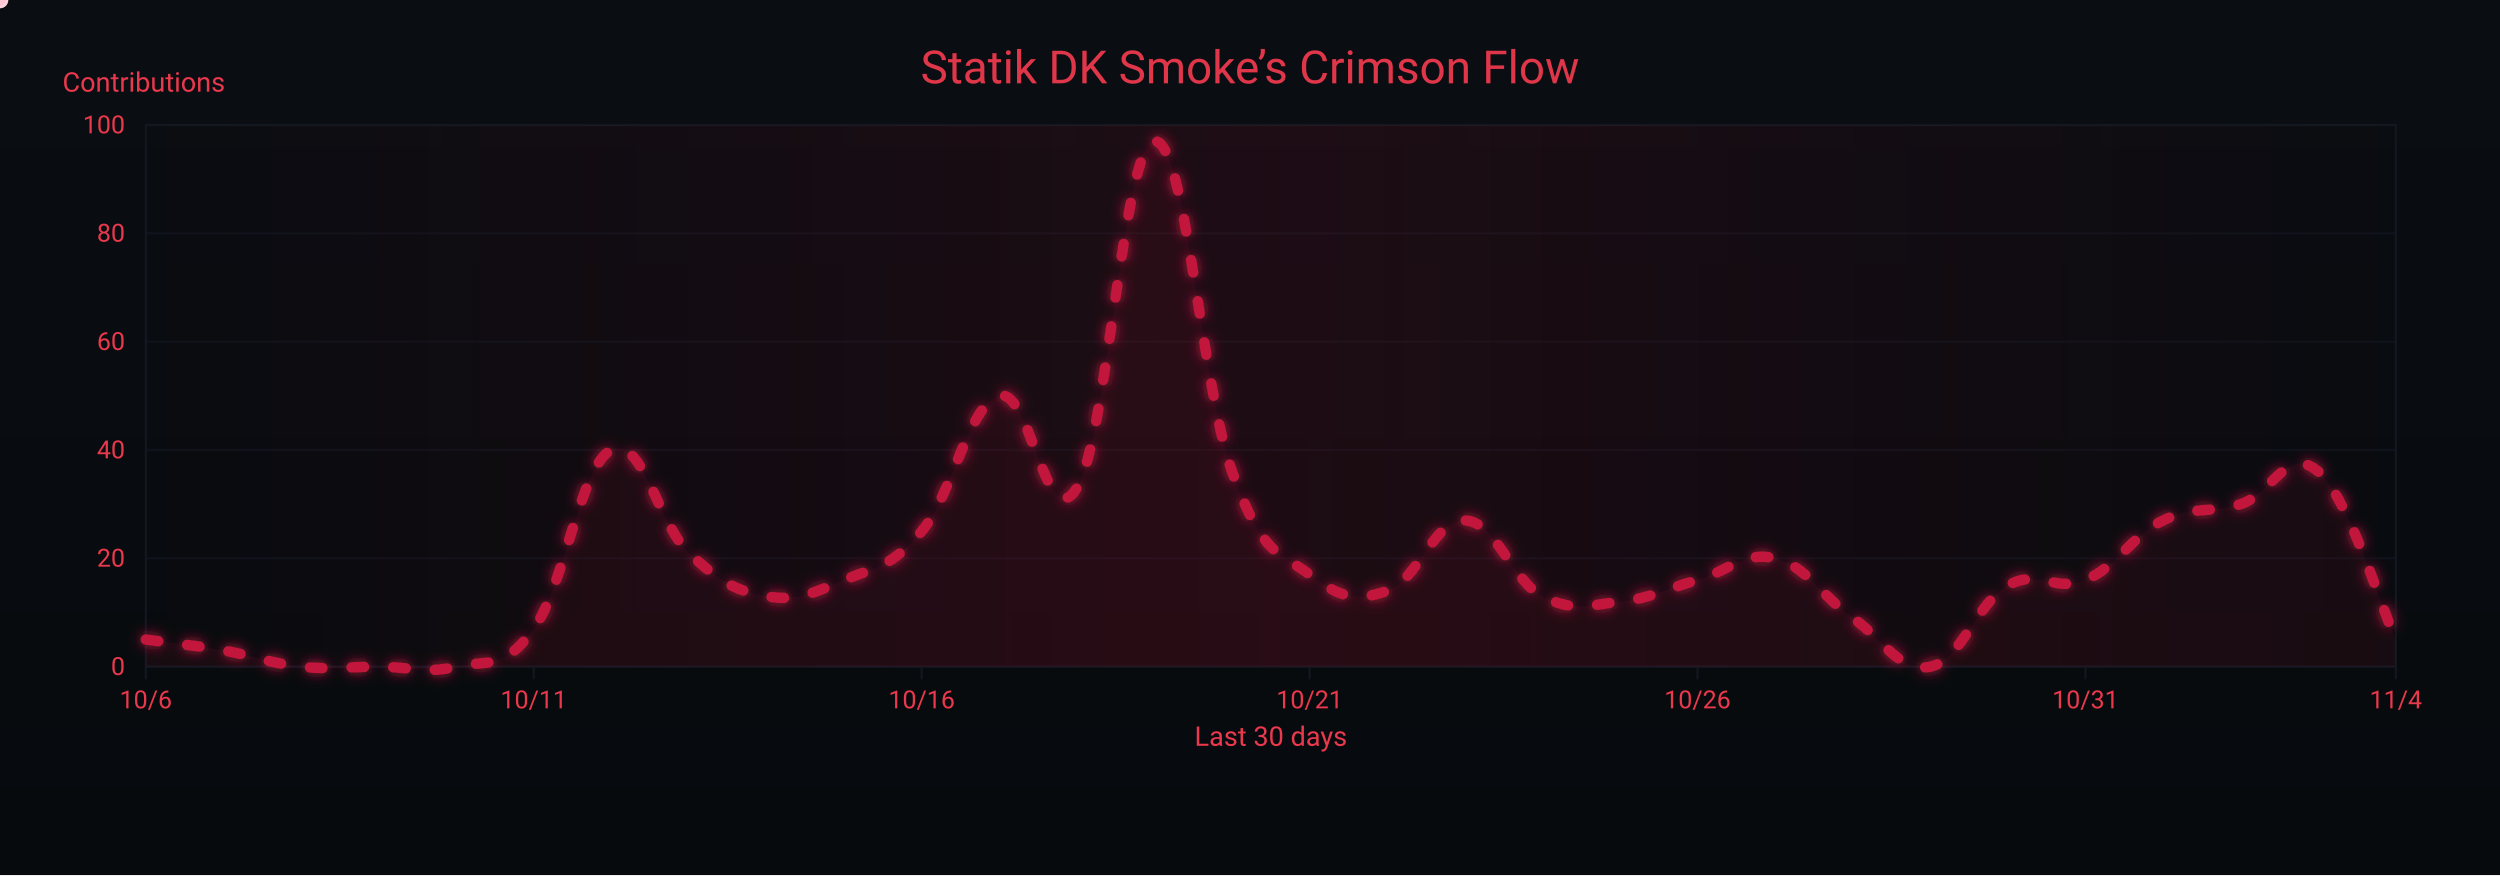
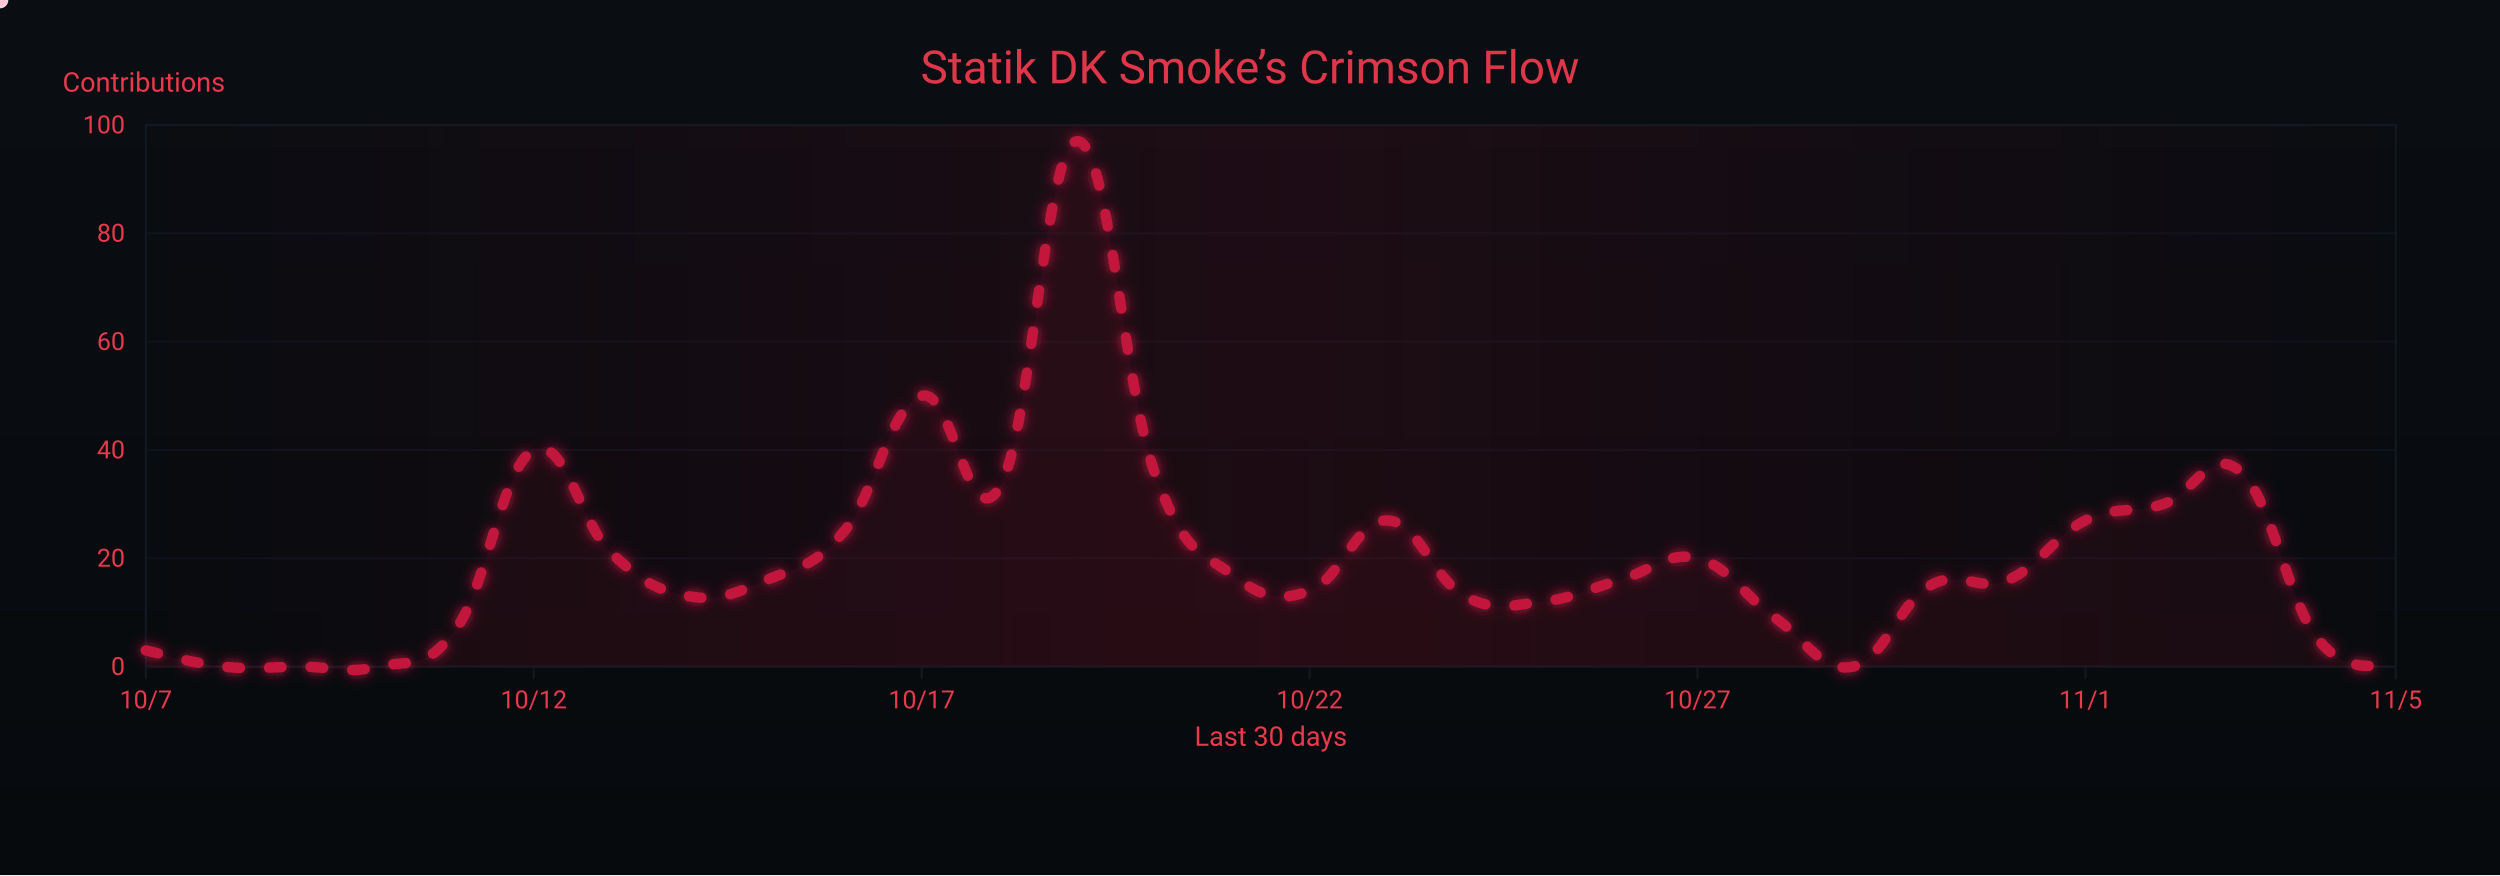
<svg xmlns="http://www.w3.org/2000/svg" width="1200" height="420" viewBox="0 0 1200 420" role="img" aria-label="Crimson Flow Graph">
  <defs>
    <linearGradient id="bgGrad" x1="0" y1="0" x2="0" y2="1">
      <stop offset="0%" stop-color="#0a0d12" />
      <stop offset="100%" stop-color="#070a0d" />
    </linearGradient>
    <filter id="glow">
      <feGaussianBlur stdDeviation="3" result="b1" />
      <feMerge>
        <feMergeNode in="b1" />
        <feMergeNode in="SourceGraphic" />
      </feMerge>
    </filter>
    <linearGradient id="sheen" x1="0" y1="0" x2="1" y2="0">
      <stop offset="0%" stop-color="#9b0e2a" stop-opacity="0" />
      <stop offset="50%" stop-color="#9b0e2a" stop-opacity=".14" />
      <stop offset="100%" stop-color="#9b0e2a" stop-opacity="0" />
      <animateTransform attributeName="gradientTransform" type="translate" from="-1 0" to="1 0" dur="9s" repeatCount="indefinite" />
    </linearGradient>
  </defs>
  <rect width="1200" height="420" fill="url(#bgGrad)" />
  <rect x="70" y="60" width="1080" height="260" fill="none" stroke="#121821" stroke-width="1" />
  <g font-family="ui-sans-serif,system-ui,-apple-system,Segoe UI,Roboto,Ubuntu,Arial" font-size="12">
    <path d="M70,320.0 H1150" stroke="#121821" stroke-width="1" opacity="0.6" />
    <text x="60" y="324.0" text-anchor="end" fill="#ea384c">0</text>
    <path d="M70,268.0 H1150" stroke="#121821" stroke-width="1" opacity="0.6" />
    <text x="60" y="272.0" text-anchor="end" fill="#ea384c">20</text>
    <path d="M70,216.0 H1150" stroke="#121821" stroke-width="1" opacity="0.6" />
    <text x="60" y="220.0" text-anchor="end" fill="#ea384c">40</text>
    <path d="M70,164.0 H1150" stroke="#121821" stroke-width="1" opacity="0.6" />
    <text x="60" y="168.0" text-anchor="end" fill="#ea384c">60</text>
    <path d="M70,112.0 H1150" stroke="#121821" stroke-width="1" opacity="0.6" />
    <text x="60" y="116.0" text-anchor="end" fill="#ea384c">80</text>
    <path d="M70,60.0 H1150" stroke="#121821" stroke-width="1" opacity="0.6" />
    <text x="60" y="64.0" text-anchor="end" fill="#ea384c">100</text>
    <text x="30" y="44" fill="#ea384c" font-size="13">Contributions</text>
  </g>
  <g font-family="ui-sans-serif,system-ui,-apple-system,Segoe UI,Roboto,Ubuntu,Arial" font-size="12">
    <path d="M70.0,320 V326" stroke="#121821" stroke-width="1" />
-     <text x="70.0" y="340" text-anchor="middle" fill="#ea384c">10/6</text>
+     <text x="70.0" y="340" text-anchor="middle" fill="#ea384c">10/7</text>
    <path d="M256.2,320 V326" stroke="#121821" stroke-width="1" />
-     <text x="256.2" y="340" text-anchor="middle" fill="#ea384c">10/11</text>
+     <text x="256.2" y="340" text-anchor="middle" fill="#ea384c">10/12</text>
    <path d="M442.4,320 V326" stroke="#121821" stroke-width="1" />
-     <text x="442.4" y="340" text-anchor="middle" fill="#ea384c">10/16</text>
+     <text x="442.4" y="340" text-anchor="middle" fill="#ea384c">10/17</text>
    <path d="M628.6,320 V326" stroke="#121821" stroke-width="1" />
-     <text x="628.6" y="340" text-anchor="middle" fill="#ea384c">10/21</text>
+     <text x="628.6" y="340" text-anchor="middle" fill="#ea384c">10/22</text>
    <path d="M814.8,320 V326" stroke="#121821" stroke-width="1" />
-     <text x="814.8" y="340" text-anchor="middle" fill="#ea384c">10/26</text>
+     <text x="814.8" y="340" text-anchor="middle" fill="#ea384c">10/27</text>
    <path d="M1001.0,320 V326" stroke="#121821" stroke-width="1" />
-     <text x="1001.0" y="340" text-anchor="middle" fill="#ea384c">10/31</text>
+     <text x="1001.0" y="340" text-anchor="middle" fill="#ea384c">11/1</text>
    <path d="M1150.0,320 V326" stroke="#121821" stroke-width="1" />
-     <text x="1150.0" y="340" text-anchor="middle" fill="#ea384c">11/4</text>
+     <text x="1150.0" y="340" text-anchor="middle" fill="#ea384c">11/5</text>
    <text x="610" y="358" text-anchor="middle" fill="#ea384c" font-size="13">Last 30 days</text>
  </g>
  <rect x="70" y="60" width="1080" height="260" fill="url(#sheen)" />
  <text x="600" y="40" text-anchor="middle" font-family="ui-sans-serif,system-ui,-apple-system,Segoe UI,Roboto,Ubuntu,Arial" font-size="22" fill="#ea384c" opacity=".95">Statik DK Smoke’s Crimson Flow</text>
-   <path d="M70.0,307.0 C77.4,308.0 92.3,309.6 107.2,312.2 C122.1,314.8 129.6,318.4 144.5,320.0 C159.4,321.6 166.8,320.0 181.7,320.0 C196.6,320.0 204.1,323.6 219.0,320.0 C233.9,316.4 241.3,322.6 256.2,301.8 C271.1,281.0 278.6,223.3 293.4,216.0 C308.3,208.7 315.8,251.4 330.7,265.4 C345.6,279.4 353.0,283.6 367.9,286.2 C382.8,288.8 390.3,284.6 405.2,278.4 C420.1,272.2 427.5,272.7 442.4,255.0 C457.3,237.3 464.8,194.2 479.7,190.0 C494.6,185.8 502.0,258.6 516.9,234.2 C531.8,209.8 539.2,69.4 554.1,67.8 C569.0,66.2 576.5,184.8 591.4,226.4 C606.3,268.0 613.7,264.4 628.6,275.8 C643.5,287.2 651.0,288.8 665.9,283.6 C680.8,278.4 688.2,249.3 703.1,249.8 C718.0,250.3 725.4,278.4 740.3,286.2 C755.2,294.0 762.7,290.4 777.6,288.8 C792.5,287.2 799.9,282.6 814.8,278.4 C829.7,274.2 837.2,264.4 852.1,268.0 C867.0,271.6 874.4,286.2 889.3,296.6 C904.2,307.0 911.7,323.1 926.6,320.0 C941.4,316.9 948.9,289.3 963.8,281.0 C978.7,272.7 986.1,284.6 1001.0,278.4 C1015.9,272.2 1023.4,257.1 1038.3,249.8 C1053.2,242.5 1060.6,246.7 1075.5,242.0 C1090.4,237.3 1097.9,213.4 1112.8,226.4 C1127.7,239.4 1142.6,290.9 1150.0,307.0 L 1150,320 L 70,320 Z" fill="#7a0f26" opacity=".13">
+   <path d="M70.0,312.2 C77.4,313.8 92.3,318.4 107.2,320.0 C122.1,321.6 129.6,320.0 144.5,320.0 C159.4,320.0 166.8,323.6 181.7,320.0 C196.6,316.4 204.1,322.6 219.0,301.8 C233.9,281.0 241.3,223.3 256.2,216.0 C271.1,208.7 278.6,251.4 293.4,265.4 C308.3,279.4 315.8,283.6 330.7,286.2 C345.6,288.8 353.0,284.6 367.9,278.4 C382.8,272.2 390.3,272.7 405.2,255.0 C420.1,237.3 427.5,194.2 442.4,190.0 C457.3,185.8 464.8,258.6 479.7,234.2 C494.6,209.8 502.0,69.4 516.9,67.8 C531.8,66.2 539.2,184.8 554.1,226.4 C569.0,268.0 576.5,264.4 591.4,275.8 C606.3,287.2 613.7,288.8 628.6,283.6 C643.5,278.4 651.0,249.3 665.9,249.8 C680.8,250.3 688.2,278.4 703.1,286.2 C718.0,294.0 725.4,290.4 740.3,288.8 C755.2,287.2 762.7,282.6 777.6,278.4 C792.5,274.2 799.9,264.4 814.8,268.0 C829.7,271.6 837.2,286.2 852.1,296.6 C867.0,307.0 874.4,323.1 889.3,320.0 C904.2,316.9 911.7,289.3 926.6,281.0 C941.4,272.7 948.9,284.6 963.8,278.4 C978.7,272.2 986.1,257.1 1001.0,249.8 C1015.9,242.5 1023.4,246.7 1038.3,242.0 C1053.2,237.3 1060.6,213.4 1075.5,226.4 C1090.4,239.4 1097.9,288.3 1112.8,307.0 C1127.7,325.7 1142.6,317.4 1150.0,320.0 L 1150,320 L 70,320 Z" fill="#7a0f26" opacity=".13">
    <animate attributeName="opacity" values=".10;.17;.10" dur="6s" repeatCount="indefinite" />
  </path>
-   <path id="curve" d="M70.0,307.0 C77.4,308.0 92.3,309.6 107.2,312.2 C122.1,314.8 129.6,318.4 144.5,320.0 C159.4,321.6 166.8,320.0 181.7,320.0 C196.6,320.0 204.1,323.6 219.0,320.0 C233.9,316.4 241.3,322.6 256.2,301.8 C271.1,281.0 278.6,223.3 293.4,216.0 C308.3,208.7 315.8,251.4 330.7,265.4 C345.6,279.4 353.0,283.6 367.9,286.2 C382.8,288.8 390.3,284.6 405.2,278.4 C420.1,272.2 427.5,272.7 442.4,255.0 C457.3,237.3 464.8,194.2 479.7,190.0 C494.6,185.8 502.0,258.6 516.9,234.2 C531.8,209.8 539.2,69.4 554.1,67.8 C569.0,66.2 576.5,184.8 591.4,226.4 C606.3,268.0 613.7,264.4 628.6,275.8 C643.5,287.2 651.0,288.8 665.9,283.6 C680.8,278.4 688.2,249.3 703.1,249.8 C718.0,250.3 725.4,278.4 740.3,286.2 C755.2,294.0 762.7,290.4 777.6,288.8 C792.5,287.2 799.9,282.6 814.8,278.4 C829.7,274.2 837.2,264.4 852.1,268.0 C867.0,271.6 874.4,286.2 889.3,296.6 C904.2,307.0 911.7,323.1 926.6,320.0 C941.4,316.9 948.9,289.3 963.8,281.0 C978.7,272.7 986.1,284.6 1001.0,278.4 C1015.9,272.2 1023.4,257.1 1038.3,249.8 C1053.2,242.5 1060.6,246.7 1075.5,242.0 C1090.4,237.3 1097.9,213.4 1112.8,226.4 C1127.7,239.4 1142.6,290.9 1150.0,307.0" fill="none" stroke="#c3193d" stroke-width="5" stroke-linecap="round" stroke-linejoin="round" stroke-dasharray="6 14" filter="url(#glow)">
+   <path id="curve" d="M70.0,312.2 C77.4,313.8 92.3,318.4 107.2,320.0 C122.1,321.6 129.6,320.0 144.5,320.0 C159.4,320.0 166.8,323.6 181.7,320.0 C196.6,316.4 204.1,322.6 219.0,301.8 C233.9,281.0 241.3,223.3 256.2,216.0 C271.1,208.7 278.6,251.4 293.4,265.4 C308.3,279.4 315.8,283.6 330.7,286.2 C345.6,288.8 353.0,284.6 367.9,278.4 C382.8,272.2 390.3,272.7 405.2,255.0 C420.1,237.3 427.5,194.2 442.4,190.0 C457.3,185.8 464.8,258.6 479.7,234.2 C494.6,209.8 502.0,69.4 516.9,67.8 C531.8,66.2 539.2,184.8 554.1,226.4 C569.0,268.0 576.5,264.4 591.4,275.8 C606.3,287.2 613.7,288.8 628.6,283.6 C643.5,278.4 651.0,249.3 665.9,249.8 C680.8,250.3 688.2,278.4 703.1,286.2 C718.0,294.0 725.4,290.4 740.3,288.8 C755.2,287.2 762.7,282.6 777.6,278.4 C792.5,274.2 799.9,264.4 814.8,268.0 C829.7,271.6 837.2,286.2 852.1,296.6 C867.0,307.0 874.4,323.1 889.3,320.0 C904.2,316.9 911.7,289.3 926.6,281.0 C941.4,272.7 948.9,284.6 963.8,278.4 C978.7,272.2 986.1,257.1 1001.0,249.8 C1015.9,242.5 1023.4,246.7 1038.3,242.0 C1053.2,237.3 1060.6,213.4 1075.5,226.4 C1090.4,239.4 1097.9,288.3 1112.8,307.0 C1127.7,325.7 1142.6,317.4 1150.0,320.0" fill="none" stroke="#c3193d" stroke-width="5" stroke-linecap="round" stroke-linejoin="round" stroke-dasharray="6 14" filter="url(#glow)">
    <animate attributeName="stroke-dashoffset" values="0;-220" dur="4.8s" repeatCount="indefinite" />
  </path>
  <g fill="#ffd1db">
    <circle r="4">
      <animateMotion dur="7s" rotate="auto" repeatCount="indefinite">
        <mpath href="#curve" />
      </animateMotion>
      <animate attributeName="opacity" values="1;.3;1" dur="2.2s" repeatCount="indefinite" />
    </circle>
    <circle r="3" fill="#ffffff">
      <animateMotion dur="8.2s" begin="1s" rotate="auto" repeatCount="indefinite">
        <mpath href="#curve" />
      </animateMotion>
      <animate attributeName="opacity" values=".7;.2;.7" dur="2.4s" repeatCount="indefinite" />
    </circle>
    <circle r="3" fill="#ffc7d3">
      <animateMotion dur="6s" begin="2s" rotate="auto" repeatCount="indefinite">
        <mpath href="#curve" />
      </animateMotion>
      <animate attributeName="opacity" values=".8;.3;.8" dur="2s" repeatCount="indefinite" />
    </circle>
  </g>
</svg>
